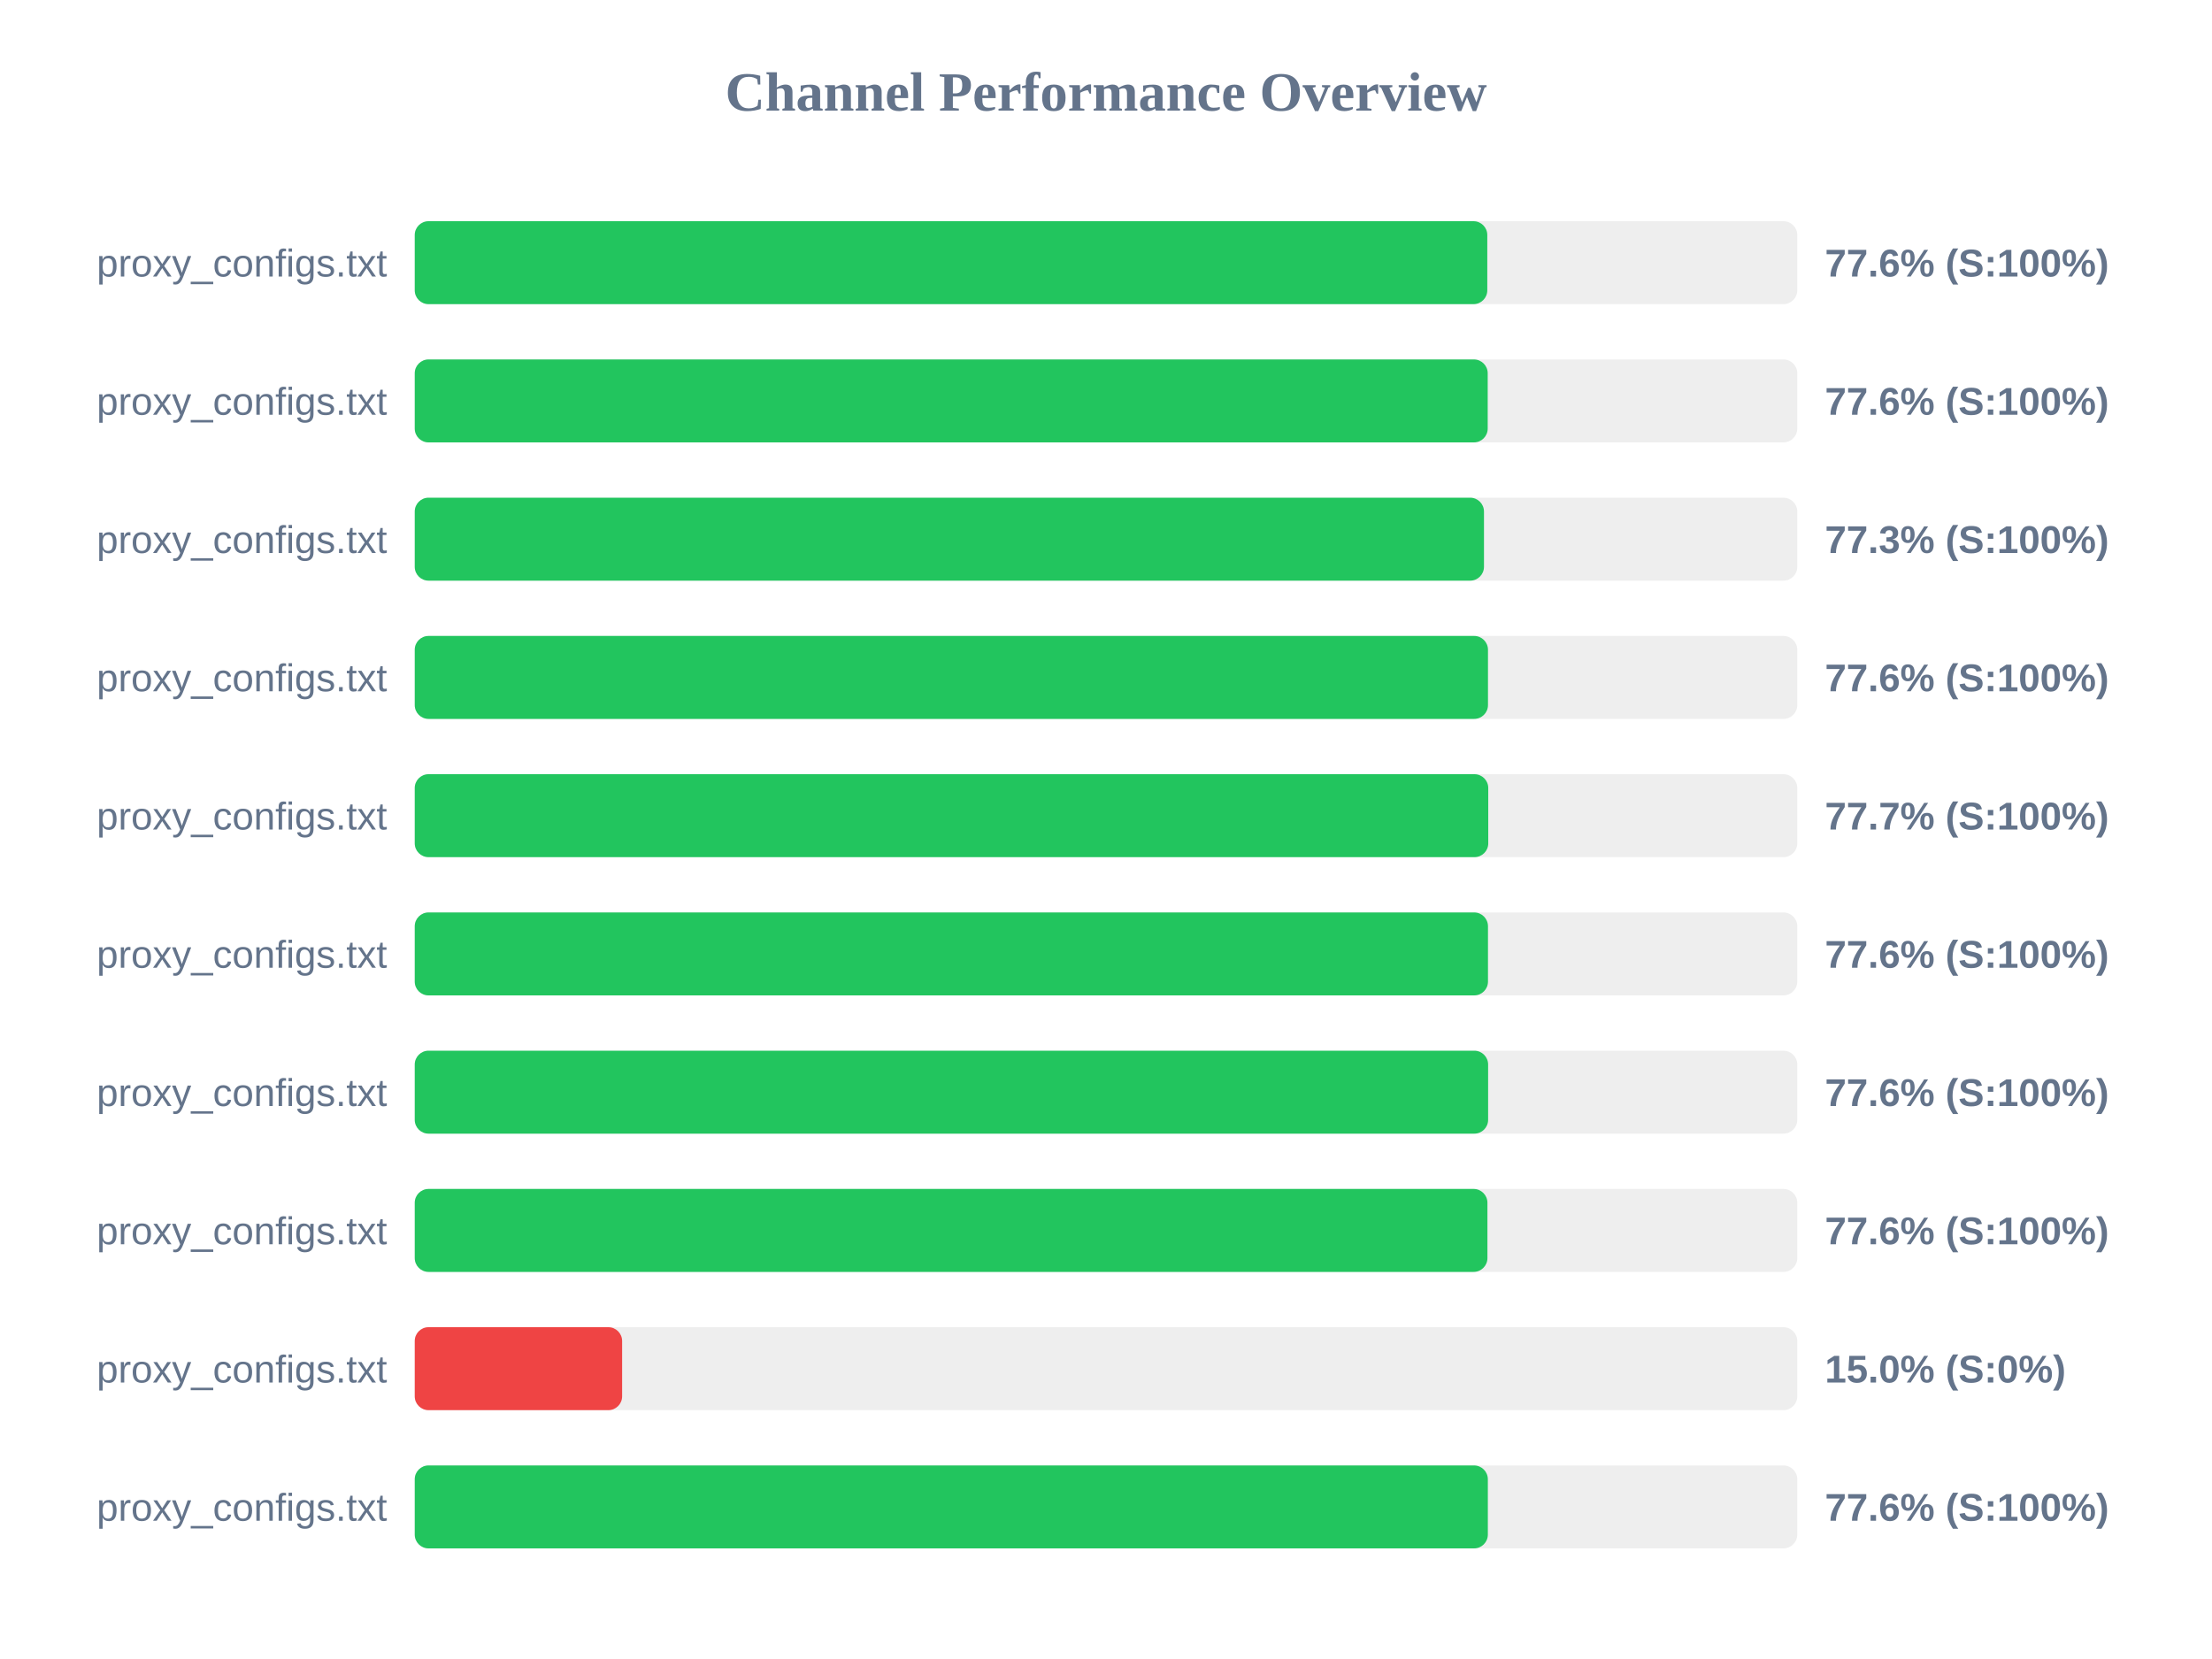
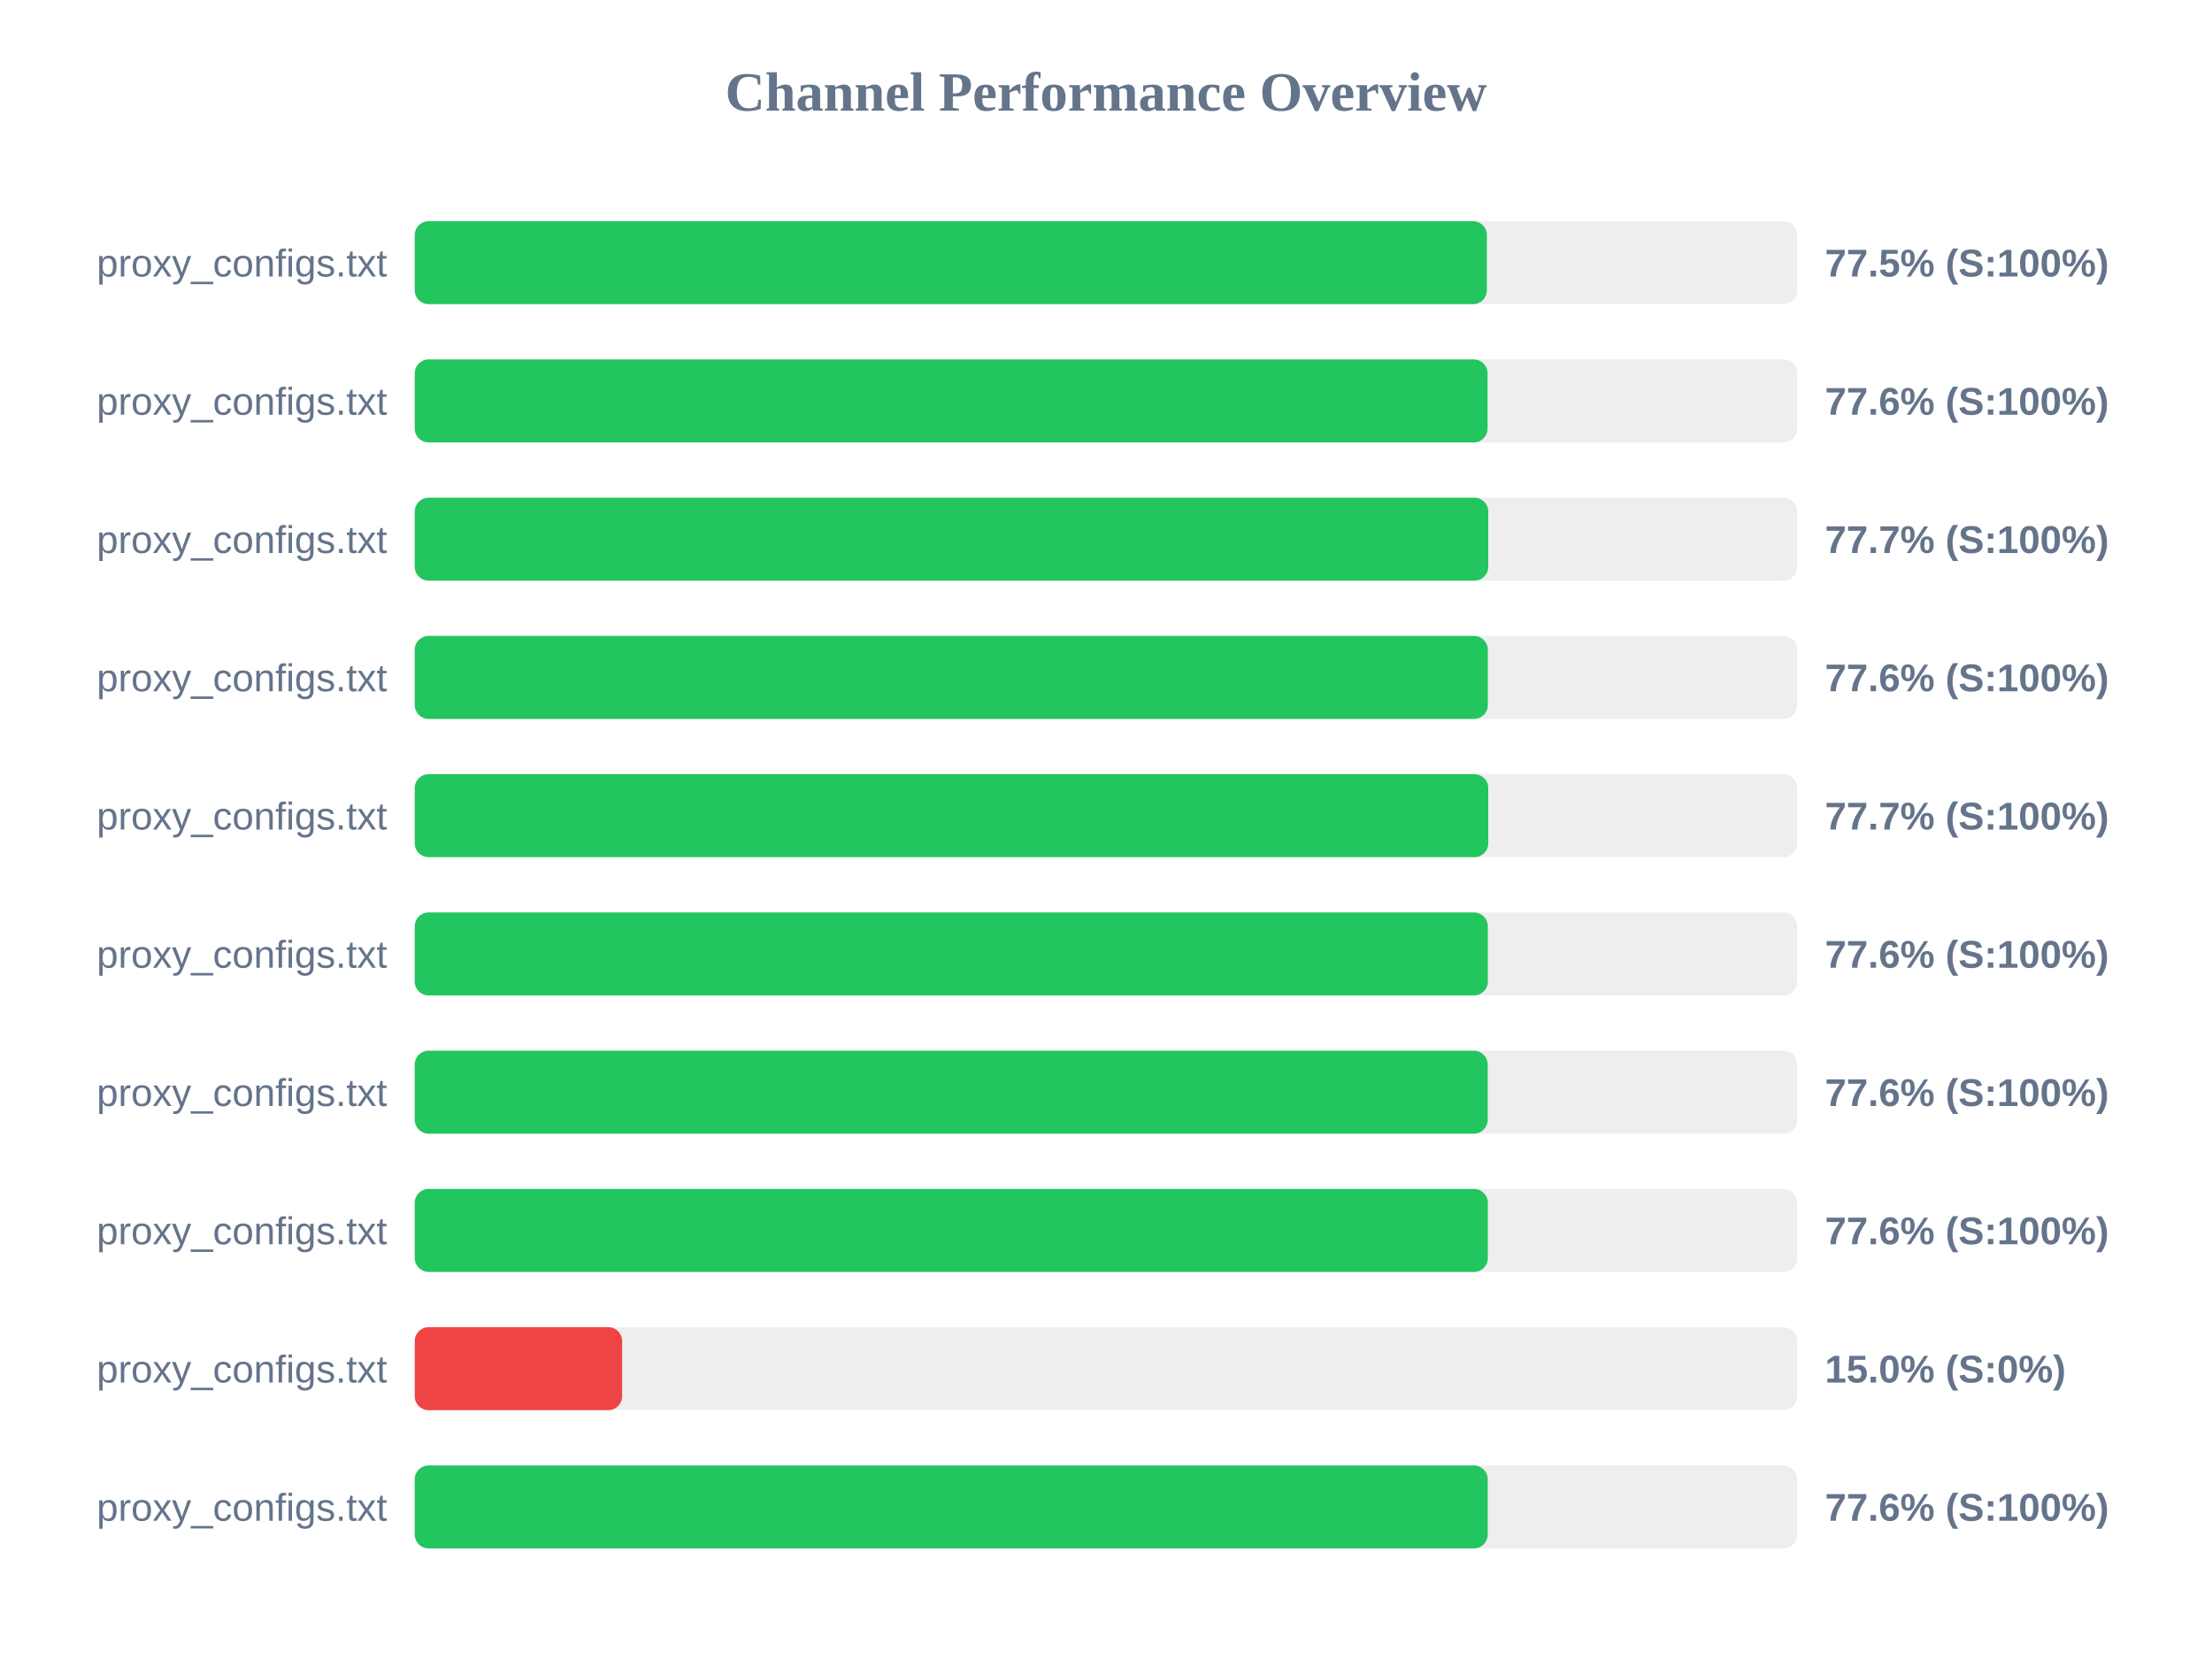
<svg xmlns="http://www.w3.org/2000/svg" width="800" height="600" version="1.1">
  <style>
        .row { font: 14px Arial; fill: #64748b; }
        .score { font: bold 14px Arial; fill: #64748b; }
    </style>
  <text x="400" y="40" text-anchor="middle" font-size="20px" font-weight="bold" fill="#64748b">Channel Performance Overview</text>
  <rect x="150" y="80" width="500" height="30" fill="#eee" rx="5" />
-   <rect x="150" y="80" width="387.9" height="30" fill="#22c55e" rx="5" />
+   <rect x="150" y="80" width="387.75" height="30" fill="#22c55e" rx="5" />
  <text x="140" y="100" text-anchor="end" class="row">proxy_configs.txt</text>
-   <text x="660" y="100" text-anchor="start" class="score">77.6% (S:100%)</text>
+   <text x="660" y="100" text-anchor="start" class="score">77.5% (S:100%)</text>
  <rect x="150" y="130" width="500" height="30" fill="#eee" rx="5" />
-   <rect x="150" y="130" width="388.05" height="30" fill="#22c55e" rx="5" />
+   <rect x="150" y="130" width="388.0" height="30" fill="#22c55e" rx="5" />
  <text x="140" y="150" text-anchor="end" class="row">proxy_configs.txt</text>
  <text x="660" y="150" text-anchor="start" class="score">77.6% (S:100%)</text>
  <rect x="150" y="180" width="500" height="30" fill="#eee" rx="5" />
-   <rect x="150" y="180" width="386.7" height="30" fill="#22c55e" rx="5" />
+   <rect x="150" y="180" width="388.25" height="30" fill="#22c55e" rx="5" />
  <text x="140" y="200" text-anchor="end" class="row">proxy_configs.txt</text>
-   <text x="660" y="200" text-anchor="start" class="score">77.3% (S:100%)</text>
+   <text x="660" y="200" text-anchor="start" class="score">77.7% (S:100%)</text>
  <rect x="150" y="230" width="500" height="30" fill="#eee" rx="5" />
-   <rect x="150" y="230" width="388.15" height="30" fill="#22c55e" rx="5" />
+   <rect x="150" y="230" width="388.1" height="30" fill="#22c55e" rx="5" />
  <text x="140" y="250" text-anchor="end" class="row">proxy_configs.txt</text>
  <text x="660" y="250" text-anchor="start" class="score">77.6% (S:100%)</text>
  <rect x="150" y="280" width="500" height="30" fill="#eee" rx="5" />
  <rect x="150" y="280" width="388.25" height="30" fill="#22c55e" rx="5" />
  <text x="140" y="300" text-anchor="end" class="row">proxy_configs.txt</text>
  <text x="660" y="300" text-anchor="start" class="score">77.7% (S:100%)</text>
  <rect x="150" y="330" width="500" height="30" fill="#eee" rx="5" />
-   <rect x="150" y="330" width="388.15" height="30" fill="#22c55e" rx="5" />
+   <rect x="150" y="330" width="388.1" height="30" fill="#22c55e" rx="5" />
  <text x="140" y="350" text-anchor="end" class="row">proxy_configs.txt</text>
  <text x="660" y="350" text-anchor="start" class="score">77.6% (S:100%)</text>
  <rect x="150" y="380" width="500" height="30" fill="#eee" rx="5" />
-   <rect x="150" y="380" width="388.2" height="30" fill="#22c55e" rx="5" />
+   <rect x="150" y="380" width="388.05" height="30" fill="#22c55e" rx="5" />
  <text x="140" y="400" text-anchor="end" class="row">proxy_configs.txt</text>
  <text x="660" y="400" text-anchor="start" class="score">77.6% (S:100%)</text>
  <rect x="150" y="430" width="500" height="30" fill="#eee" rx="5" />
-   <rect x="150" y="430" width="387.95" height="30" fill="#22c55e" rx="5" />
+   <rect x="150" y="430" width="388.1" height="30" fill="#22c55e" rx="5" />
  <text x="140" y="450" text-anchor="end" class="row">proxy_configs.txt</text>
  <text x="660" y="450" text-anchor="start" class="score">77.6% (S:100%)</text>
  <rect x="150" y="480" width="500" height="30" fill="#eee" rx="5" />
  <rect x="150" y="480" width="75.0" height="30" fill="#ef4444" rx="5" />
  <text x="140" y="500" text-anchor="end" class="row">proxy_configs.txt</text>
  <text x="660" y="500" text-anchor="start" class="score">15.0% (S:0%)</text>
  <rect x="150" y="530" width="500" height="30" fill="#eee" rx="5" />
-   <rect x="150" y="530" width="388.1" height="30" fill="#22c55e" rx="5" />
+   <rect x="150" y="530" width="388.05" height="30" fill="#22c55e" rx="5" />
  <text x="140" y="550" text-anchor="end" class="row">proxy_configs.txt</text>
  <text x="660" y="550" text-anchor="start" class="score">77.6% (S:100%)</text>
</svg>
